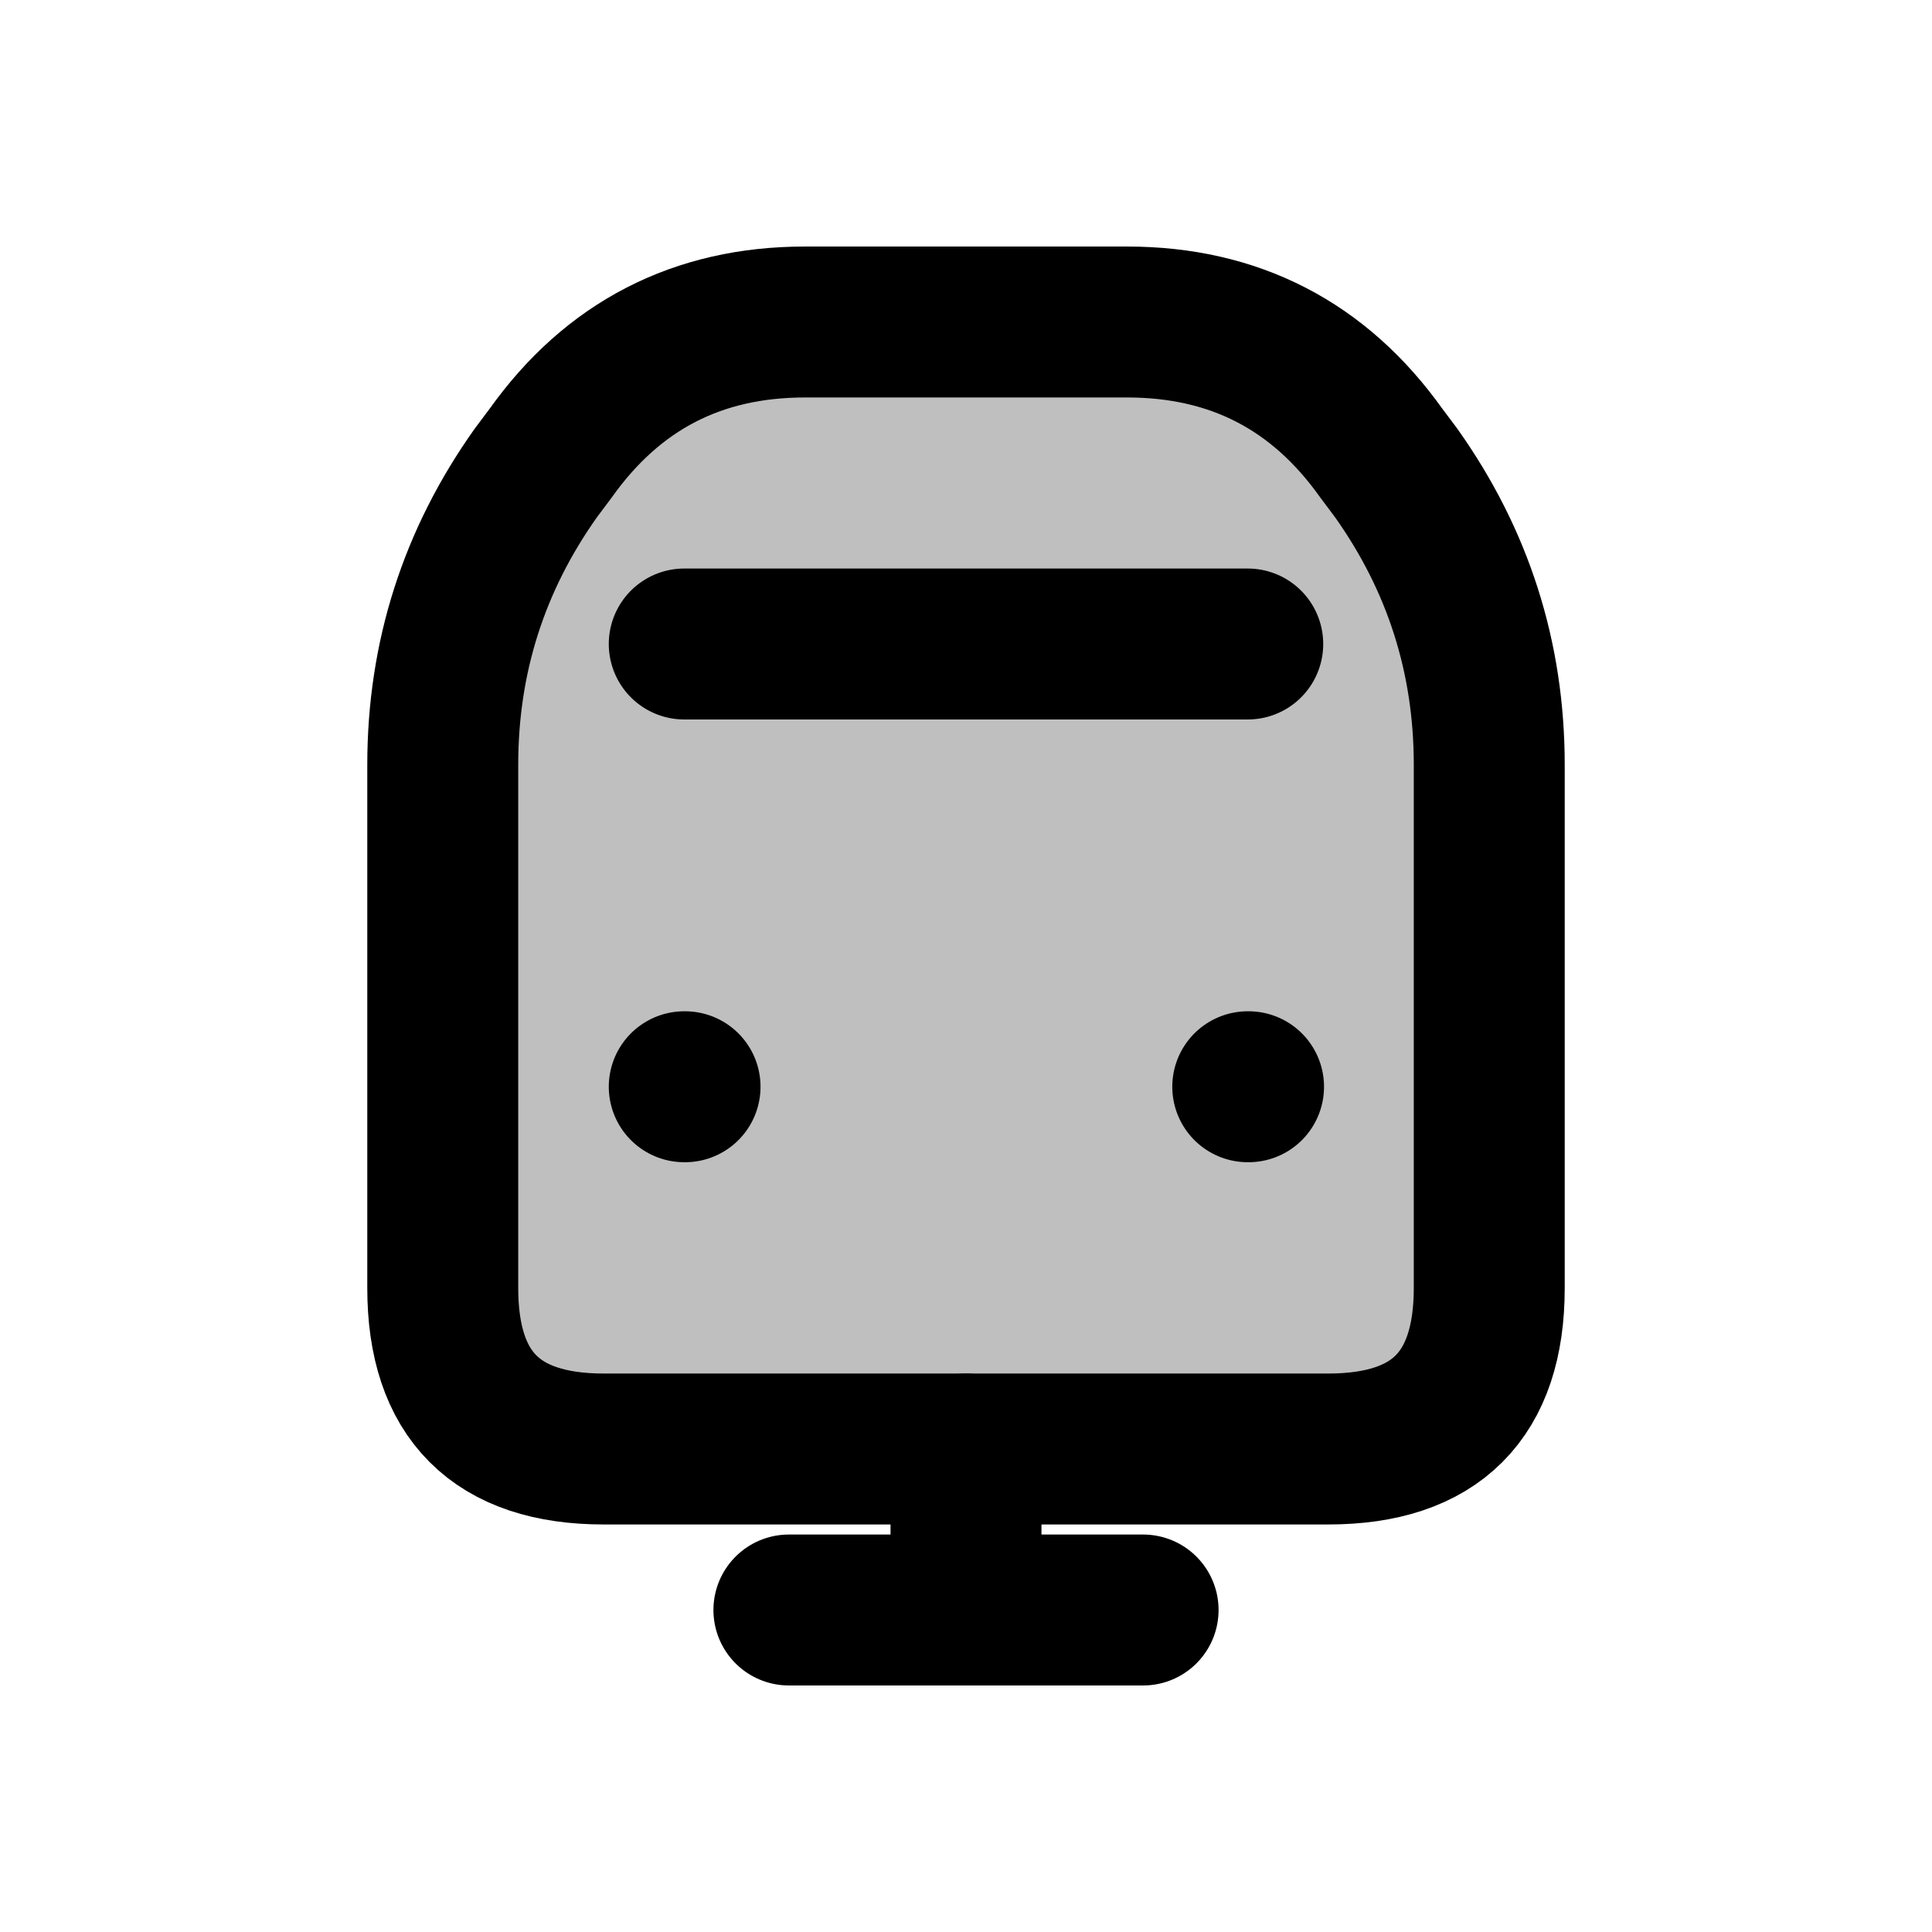
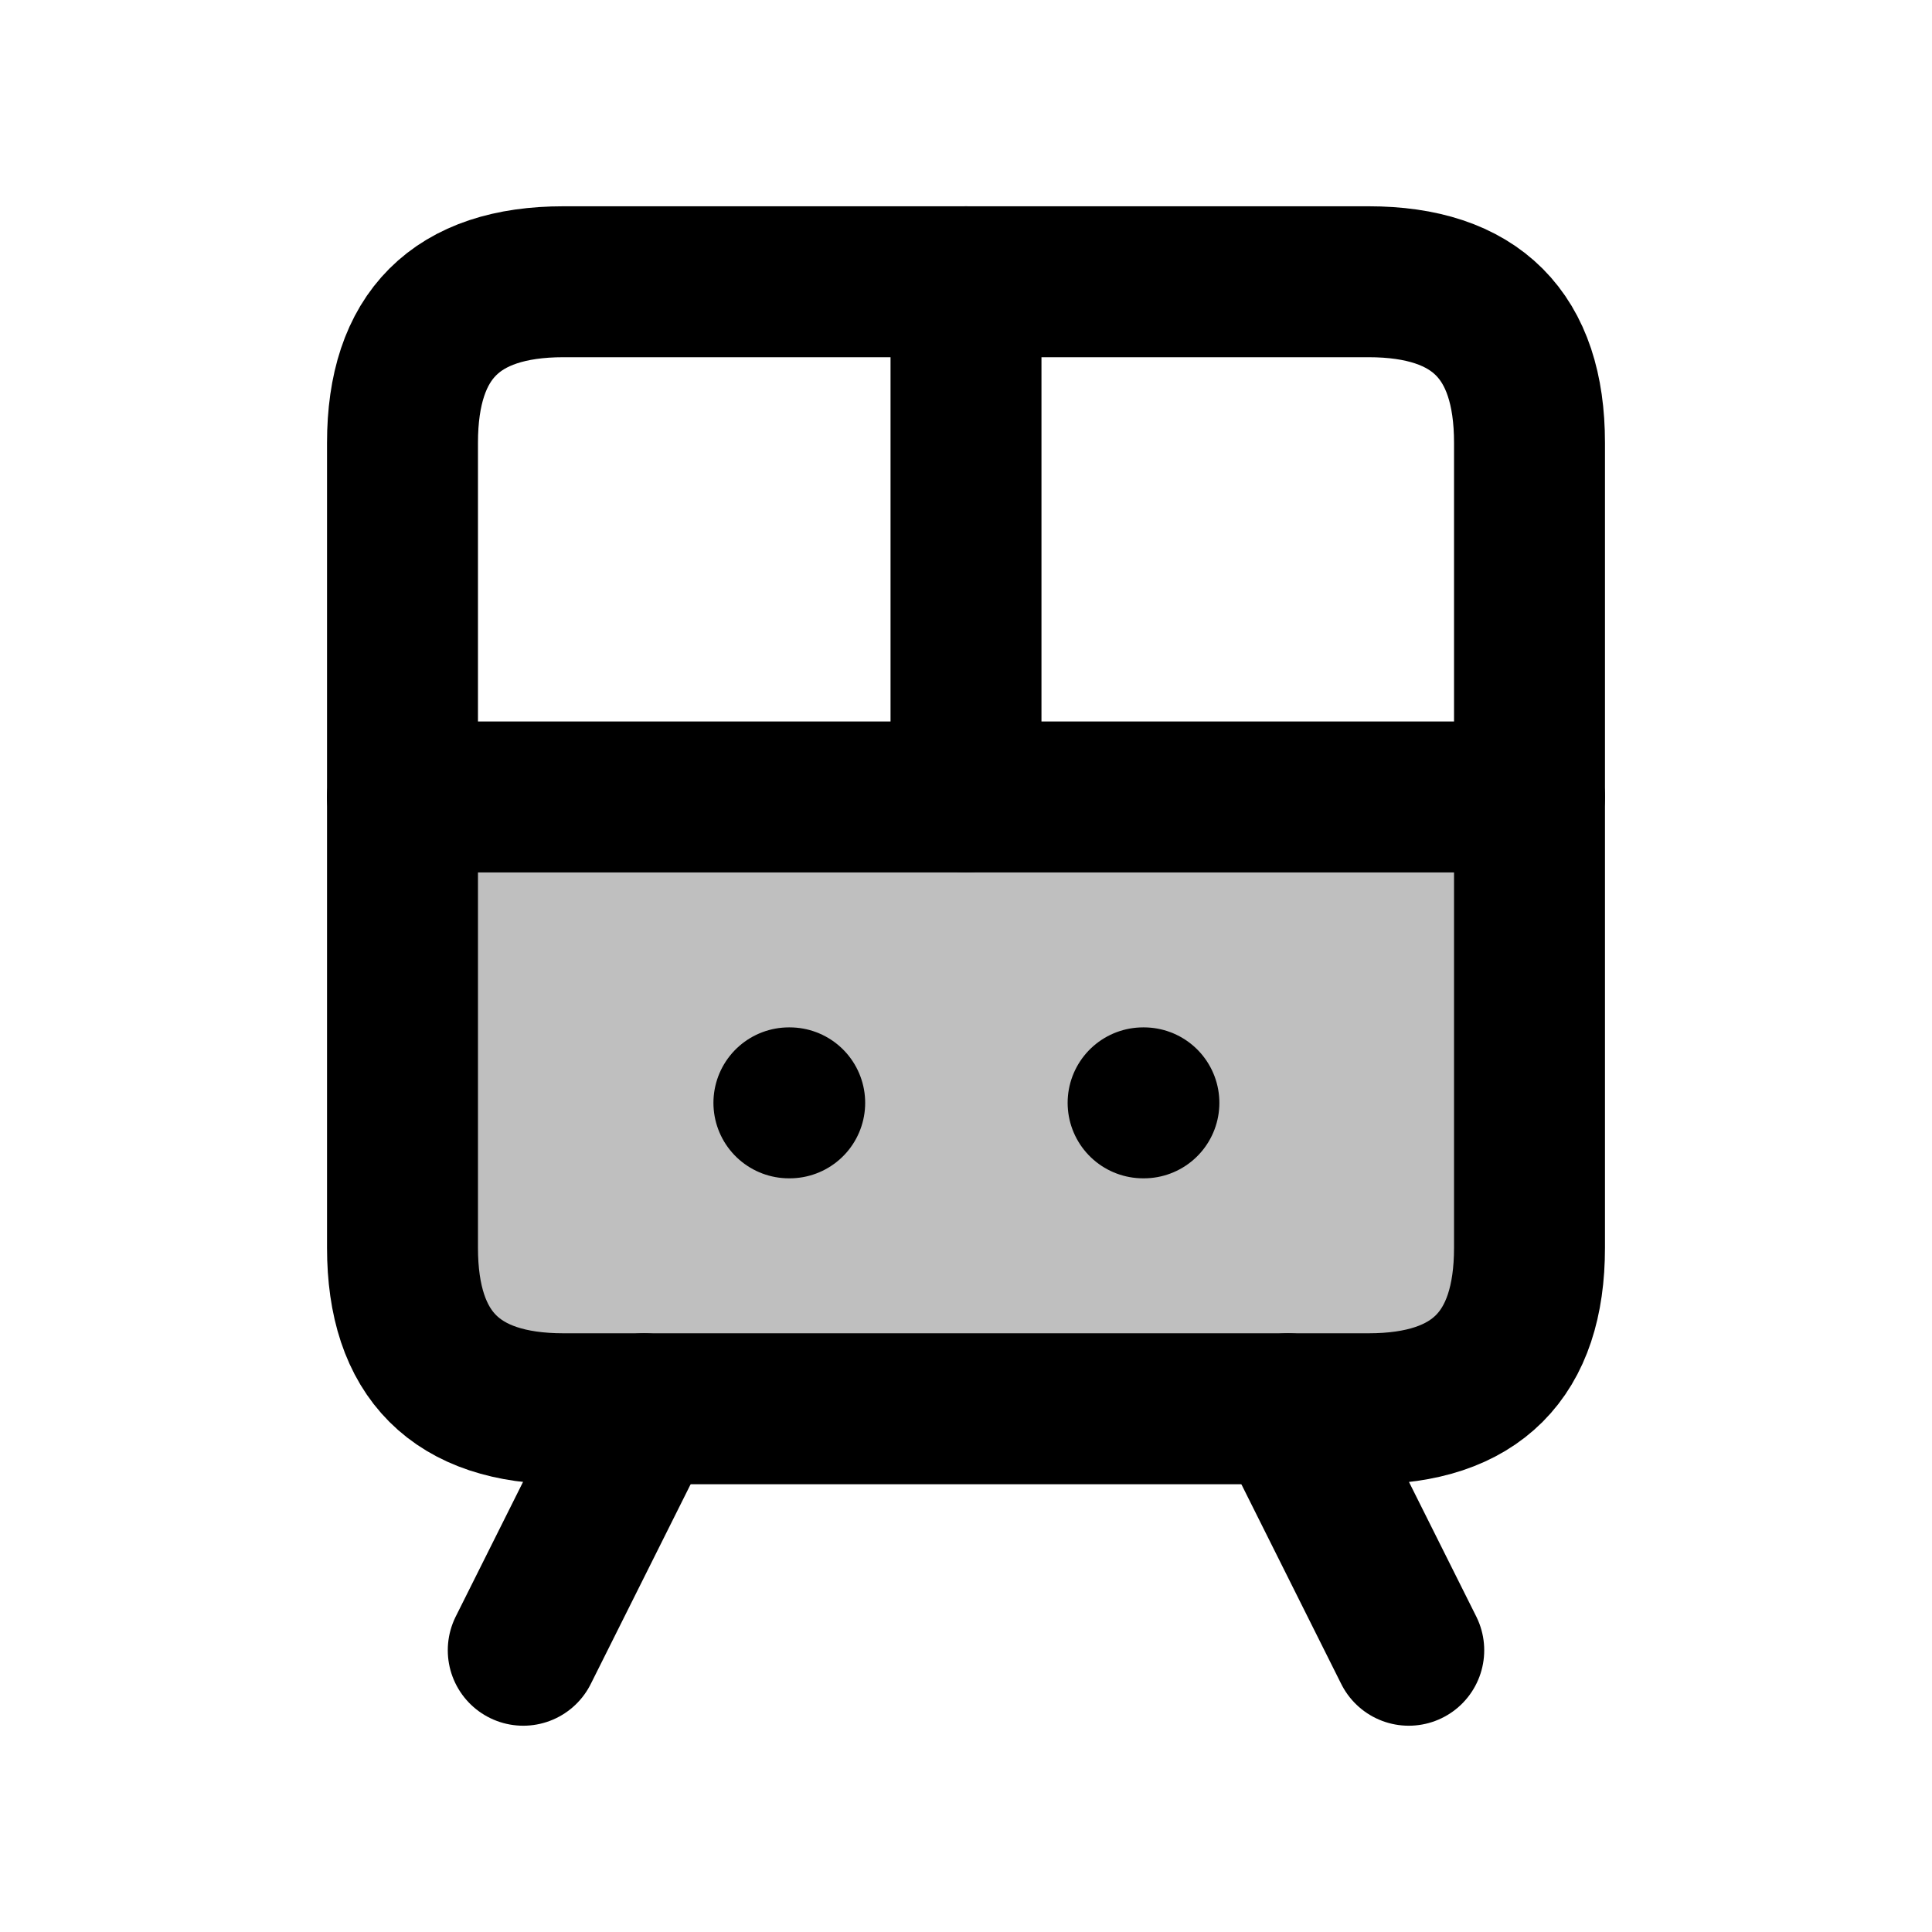
<svg xmlns="http://www.w3.org/2000/svg" viewBox="0 0 24 24" width="16" height="16">
-   <path class="secondary" fill-rule="evenodd" fill="currentColor" fill-opacity="0.25" d="M6.84 5.63 Q8 4 10 4 L14 4 Q16 4 17.16 5.63 L17.34 5.87 Q18.5 7.5 18.5 9.5 L18.5 16 Q18.5 18 16.5 18 L7.5 18 Q5.5 18 5.5 16 L5.5 9.5 Q5.5 7.5 6.66 5.87 Z" />
+   <path class="secondary" fill-rule="evenodd" fill="currentColor" fill-opacity="0.25" d="M5 5.5 Q5 3.5 7 3.5 L17 3.5 Q19 3.5 19 5.5 L19 15.5 Q19 17.5 17 17.5 L7 17.5 Q5 17.5 5 15.5 Z M7 3.5L10 3.5A2 2 0 0 1 12 5.5L12 9.9L5 9.9L5 5.5A2 2 0 0 1 7 3.5Z M14 3.5L17 3.5A2 2 0 0 1 19 5.5L19 9.9L12 9.9L12 5.5A2 2 0 0 1 14 3.5Z" />
  <g class="primary" fill="none" stroke="currentColor" stroke-width="1.875" stroke-linecap="round" stroke-linejoin="round">
-     <path d="M6.84 5.63 Q8 4 10 4 L14 4 Q16 4 17.16 5.63 L17.34 5.87 Q18.5 7.5 18.5 9.5 L18.5 16 Q18.5 18 16.5 18 L7.5 18 Q5.5 18 5.5 16 L5.5 9.5 Q5.5 7.5 6.66 5.87 Z" />
-     <path d="M8.5 8 L 15.5 8" />
-     <path d="M8.5 13.5 L 8.51 13.5" />
-     <path d="M15.5 13.5 L 15.51 13.5" />
-     <path d="M12 18 L 12 20" />
-     <path d="M9.8 20 L 14.2 20" />
+     <path d="M5 5.5 Q5 3.5 7 3.5 L17 3.5 Q19 3.5 19 5.5 L19 15.5 Q19 17.5 17 17.5 L7 17.5 Q5 17.5 5 15.5 Z" />
+     <path d="M5 9.9 L 19 9.9" />
+     <path d="M12 3.5 L 12 9.9" />
+     <path d="M9.8 13.7 L 9.81 13.7" />
+     <path d="M14.2 13.7 L 14.21 13.7" />
+     <path d="M8 17.5 L 6.5 20.5" />
+     <path d="M16 17.5 L 17.5 20.5" />
  </g>
</svg>
